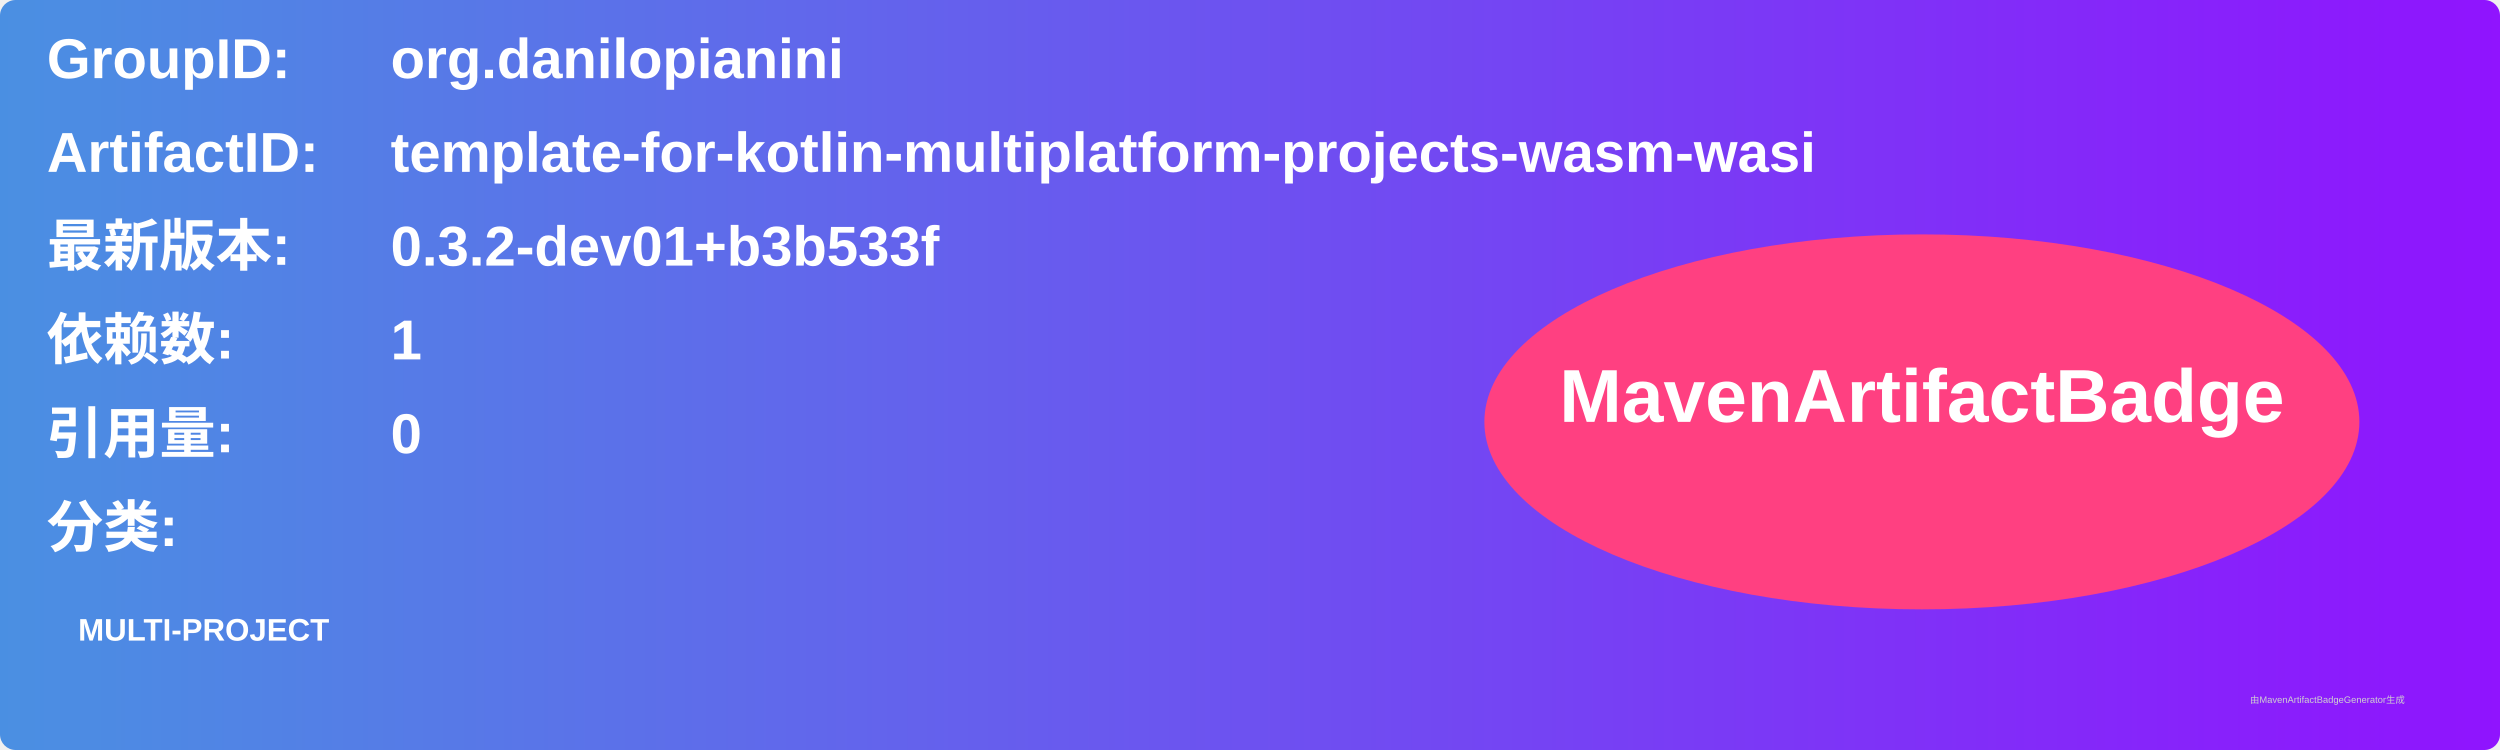
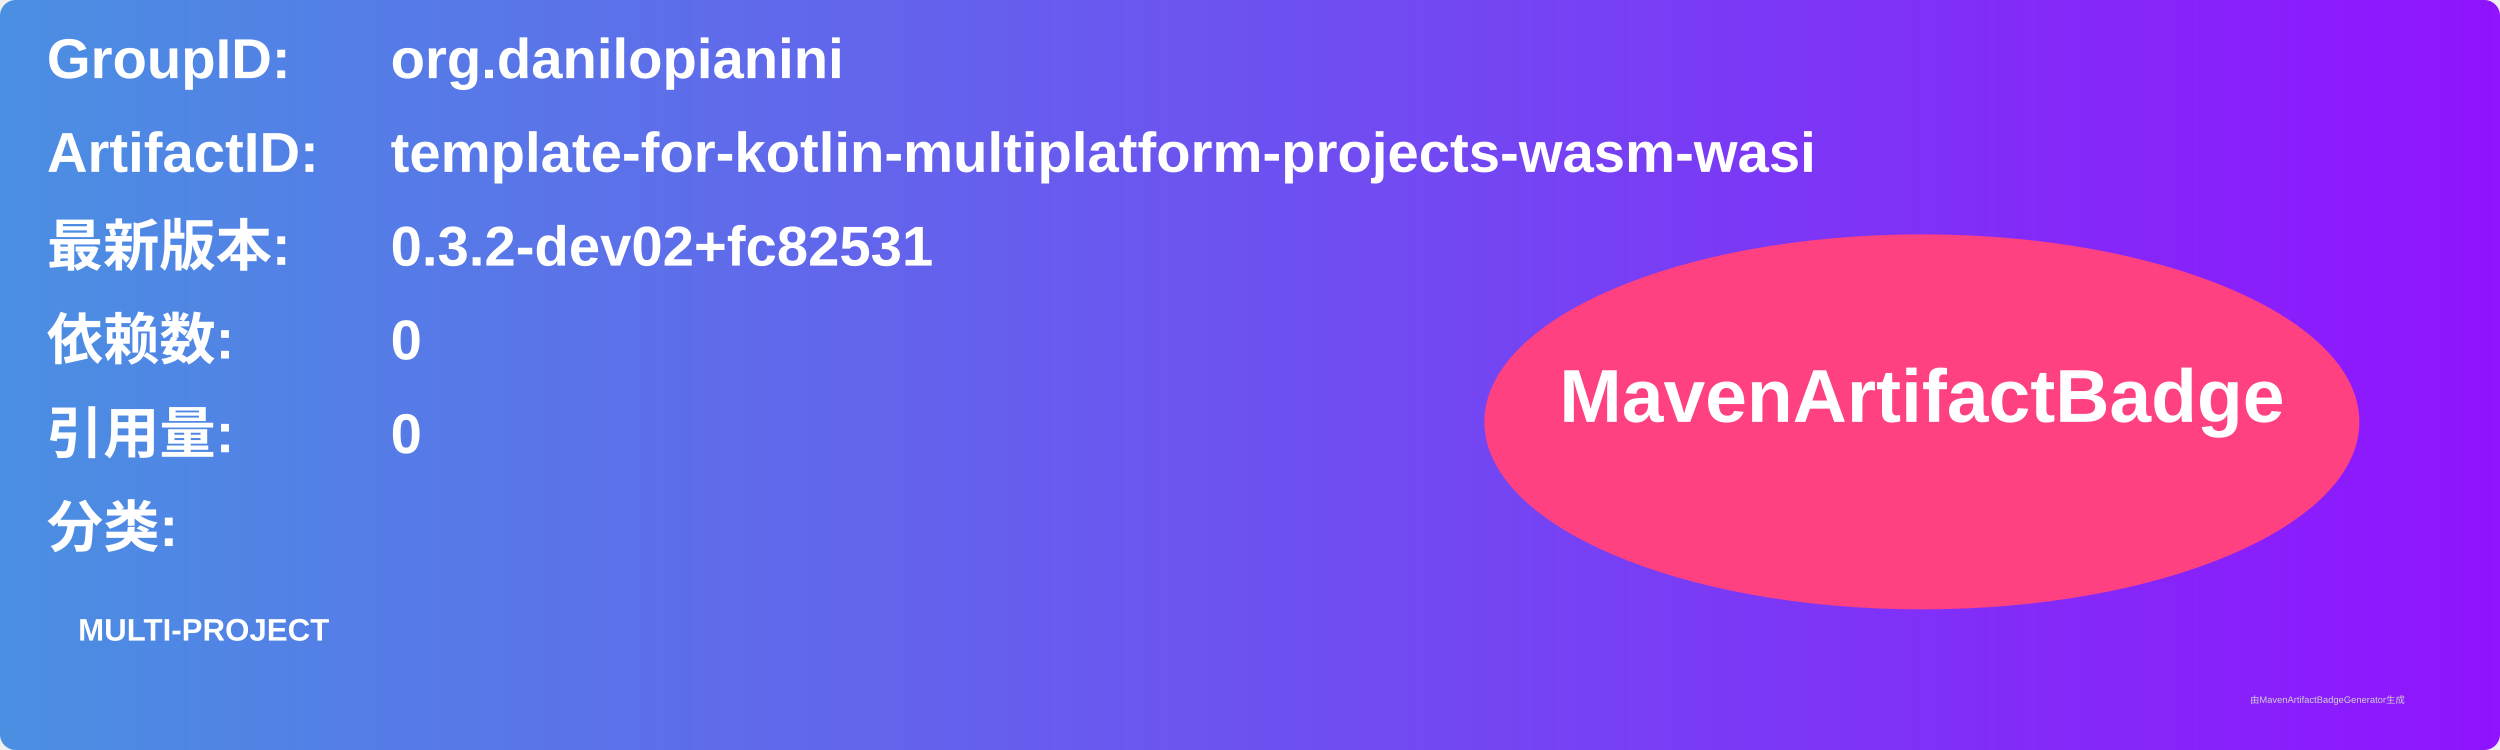
<svg xmlns="http://www.w3.org/2000/svg" width="800" height="240" viewBox="0 0 800 240">
  <linearGradient id="grad" x1="0%" y1="0%" x2="100%" y2="0%">
    <stop offset="0%" stop-color="#4a90e2" />
    <stop offset="100%" stop-color="#9013fe" />
  </linearGradient>
  <rect width="100%" height="100%" rx="5" ry="5" fill="url(#grad)" />
  <g transform="translate(15, 15)">
    <text x="0" y="10" font-family="Arial" font-size="18" fill="white" font-weight="bold" width="260">GroupID:</text>
    <text x="110" y="10" font-family="Arial" font-size="18" fill="white" font-weight="bold" width="460">org.danilopianini</text>
    <text x="0" y="40" font-family="Arial" font-size="18" fill="white" font-weight="bold" width="260">ArtifactID:</text>
    <text x="110" y="40" font-family="Arial" font-size="18" fill="white" font-weight="bold" width="460">template-for-kotlin-multiplatform-projects-wasm-wasi</text>
    <text x="0" y="70" font-family="Arial" font-size="18" fill="white" font-weight="bold">最新版本:</text>
    <text x="110" y="70" font-family="Arial" font-size="18" fill="white" font-weight="bold">
-       <tspan font-weight="bold">0.3.2-dev01+b3b533f</tspan>
+       <tspan font-weight="bold">0.3.2-dev02+fc82531</tspan>
    </text>
    <text x="0" y="100" font-family="Arial" font-size="18" fill="white" font-weight="bold">依赖数: </text>
    <text x="110" y="100" font-family="Arial" font-size="18" fill="white">
-       <tspan font-weight="bold">1</tspan>
+       <tspan font-weight="bold">0</tspan>
    </text>
    <text x="0" y="130" font-family="Arial" font-size="18" fill="white" font-weight="bold">引用量: </text>
    <text x="110" y="130" font-family="Arial" font-size="18" fill="white">
      <tspan font-weight="bold">0</tspan>
    </text>
    <text x="0" y="160" font-family="Arial" font-size="18" fill="white" font-weight="bold">分类:</text>
    <text x="10" y="190" font-family="Arial" font-size="10" fill="white">
      <tspan font-weight="bold">MULTI-PROJECT</tspan>
    </text>
    <ellipse cx="600" cy="120" rx="140" ry="60" fill="#ff4081" />
    <text x="600" y="120" text-anchor="middle" font-family="Arial" font-size="24" fill="white" font-weight="bold">MavenArtifactBadge</text>
  </g>
  <text x="720" y="225" font-family="Arial" font-size="3" fill="#d0d0d0">由MavenArtifactBadgeGenerator生成</text>
</svg>
